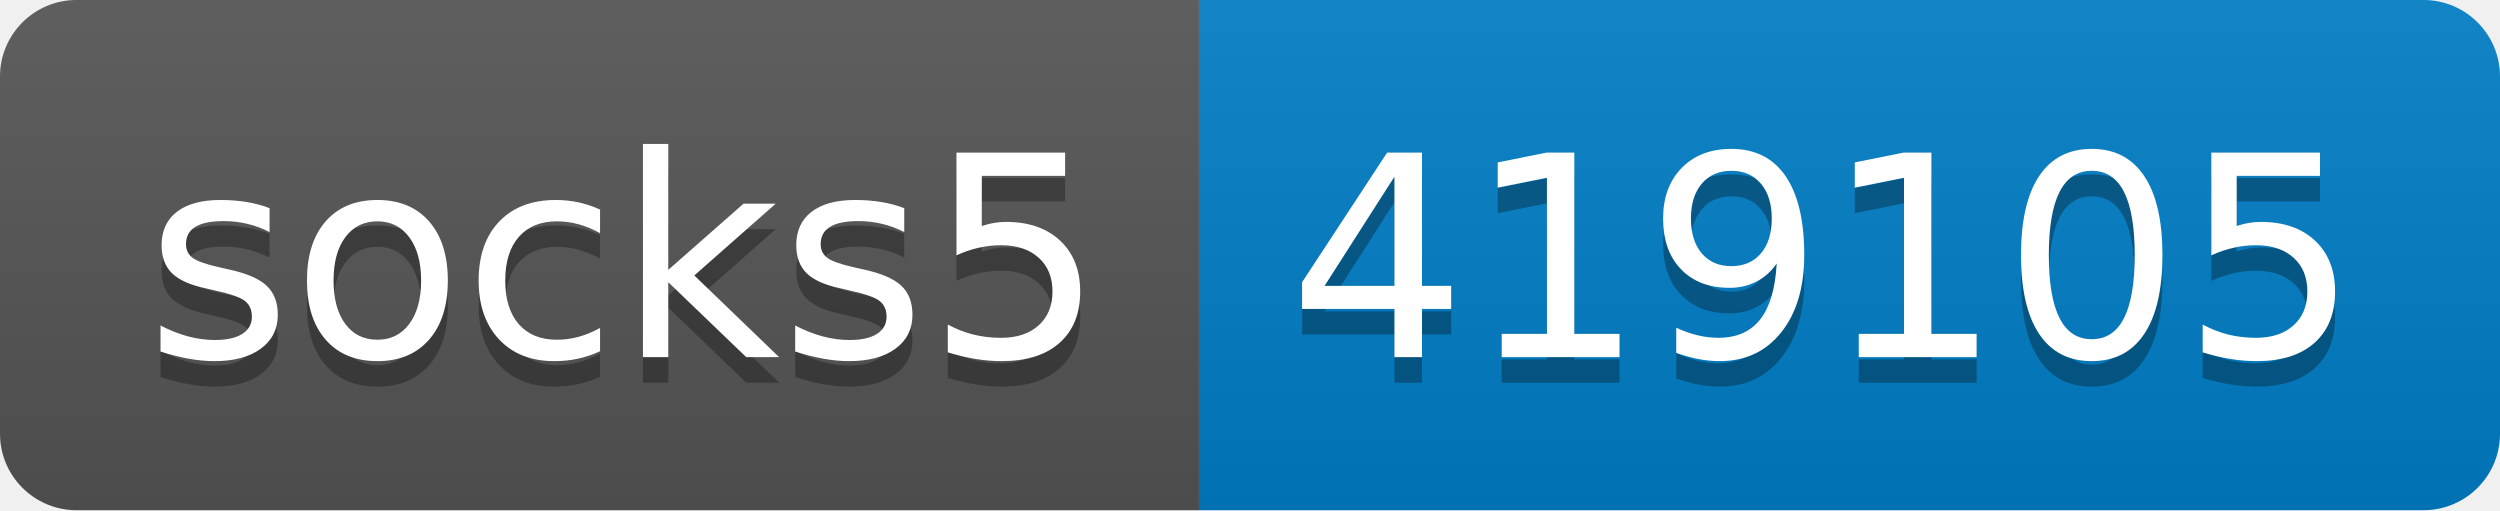
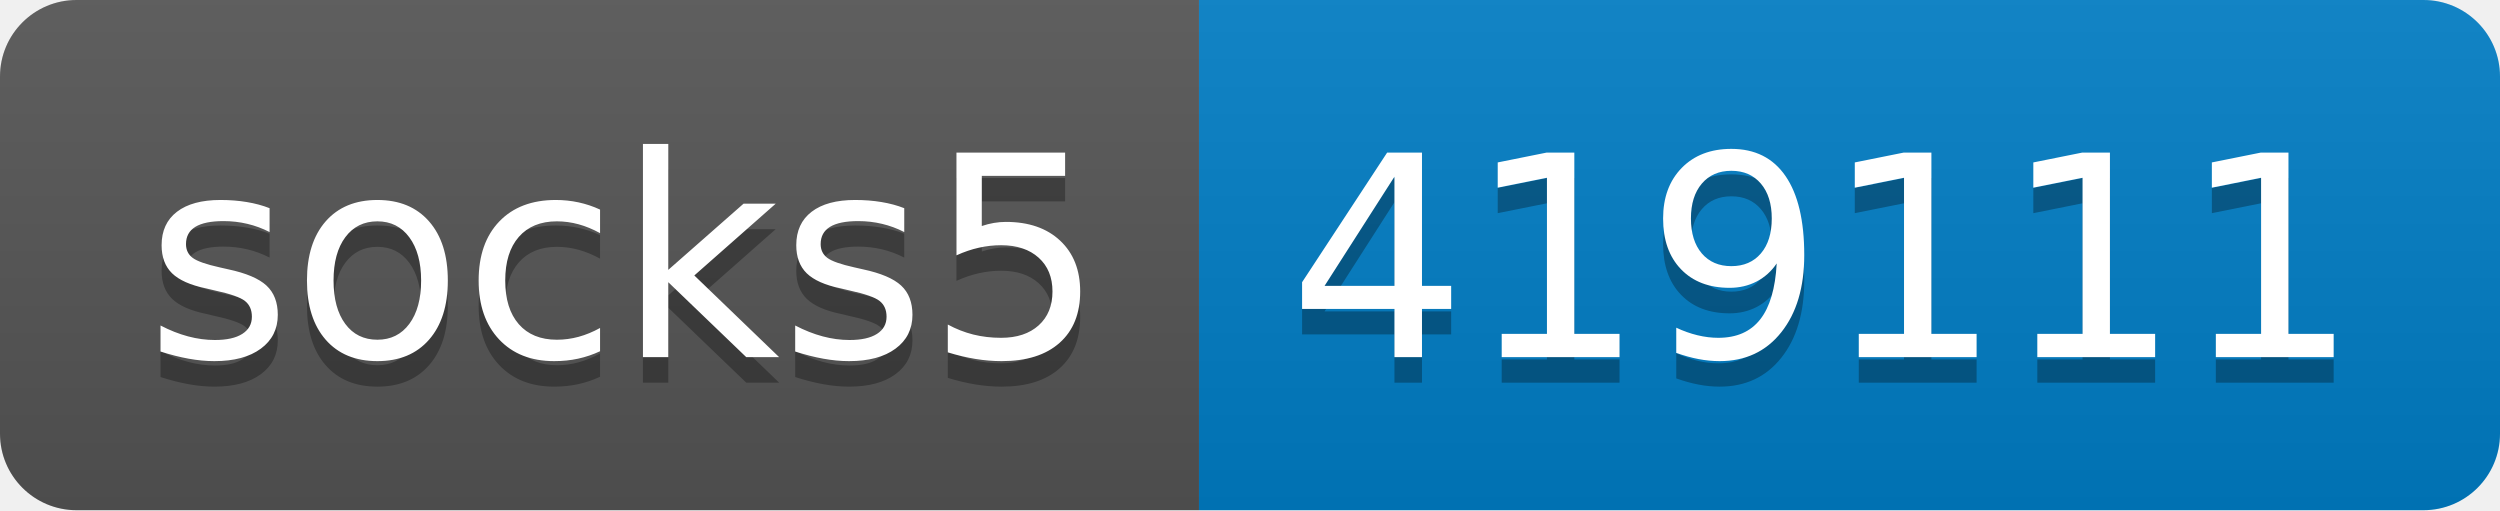
- <svg xmlns="http://www.w3.org/2000/svg" width="98" height="20" role="img" aria-label="socks5: 419105">
+ <svg xmlns="http://www.w3.org/2000/svg" width="98" height="20" role="img" aria-label="socks5: 419111">
  <linearGradient id="s" x2="0" y2="100%">
    <stop offset="0" stop-color="#bbb" stop-opacity=".1" />
    <stop offset="1" stop-opacity=".1" />
  </linearGradient>
  <clipPath id="r">
    <rect width="98" height="20" rx="3" fill="#fff" />
  </clipPath>
  <g clip-path="url(#r)">
    <rect width="47" height="20" fill="#555" />
    <rect x="47" width="51" height="20" fill="#007ec6" />
    <rect width="98" height="20" fill="url(#s)" />
  </g>
  <g fill="#fff" text-anchor="middle" font-family="Verdana,Geneva,DejaVu Sans,sans-serif" text-rendering="geometricPrecision" font-size="110">
    <text aria-hidden="true" x="245" y="150" fill="#010101" fill-opacity=".3" transform="scale(.1)" textLength="370">socks5</text>
    <text x="245" y="140" transform="scale(.1)" fill="#fff" textLength="370">socks5</text>
-     <text aria-hidden="true" x="715" y="150" fill="#010101" fill-opacity=".3" transform="scale(.1)" textLength="410">419105</text>
-     <text x="715" y="140" transform="scale(.1)" fill="#fff" textLength="410">419105</text>
+     <text aria-hidden="true" x="715" y="150" fill="#010101" fill-opacity=".3" transform="scale(.1)" textLength="410">419111</text>
+     <text x="715" y="140" transform="scale(.1)" fill="#fff" textLength="410">419111</text>
  </g>
</svg>
